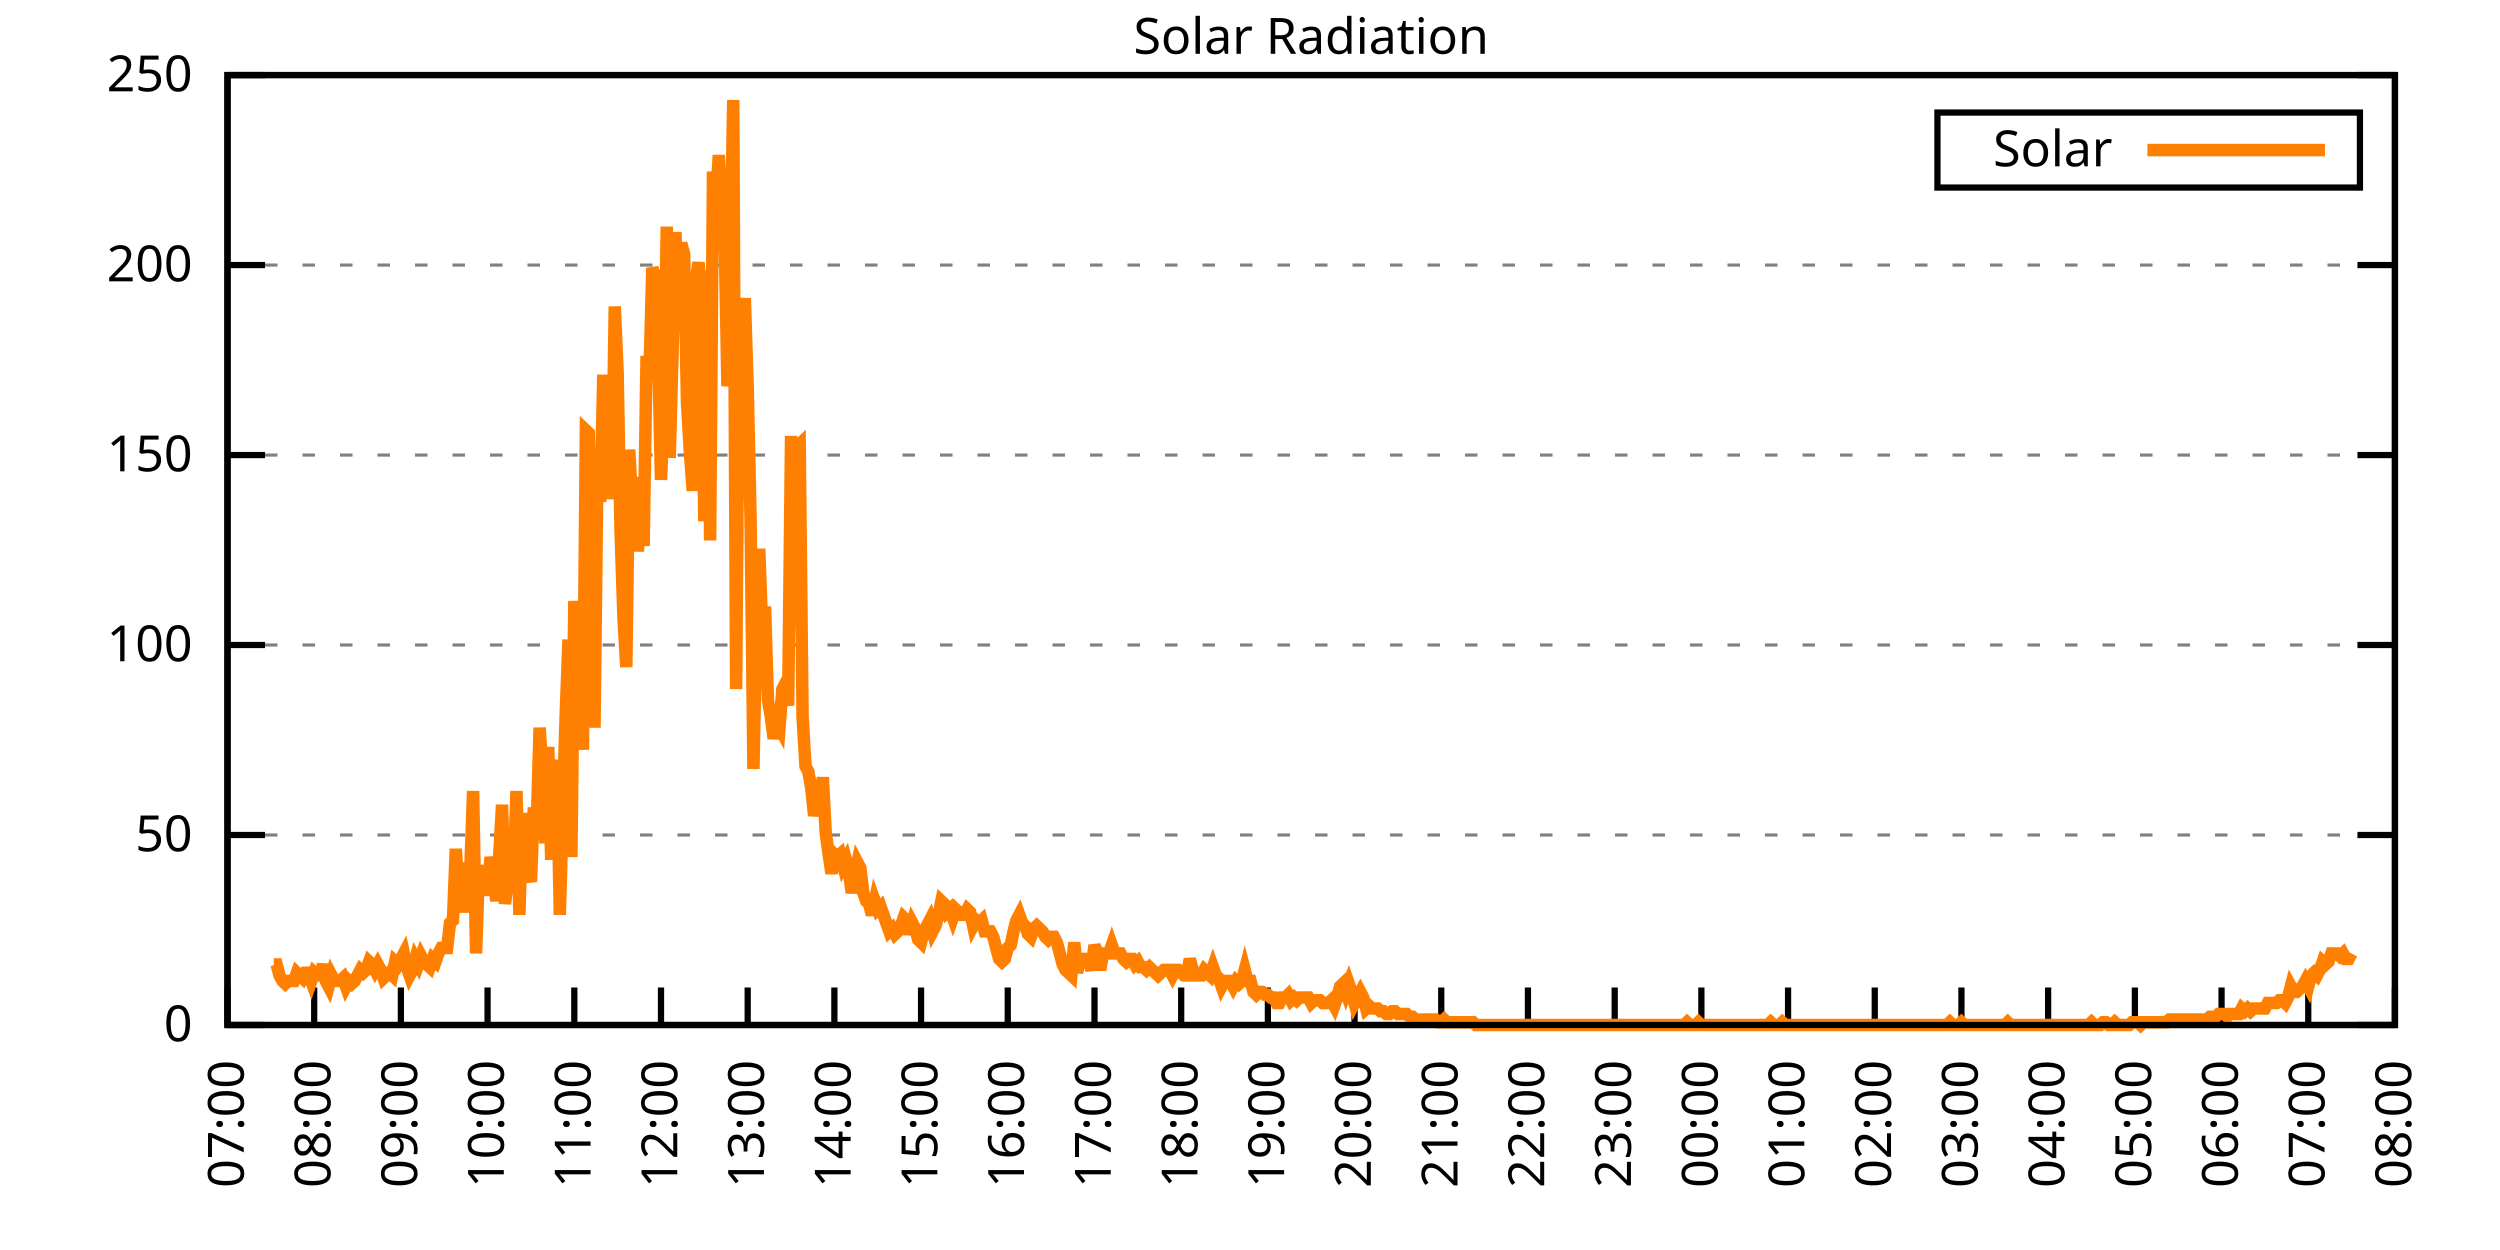
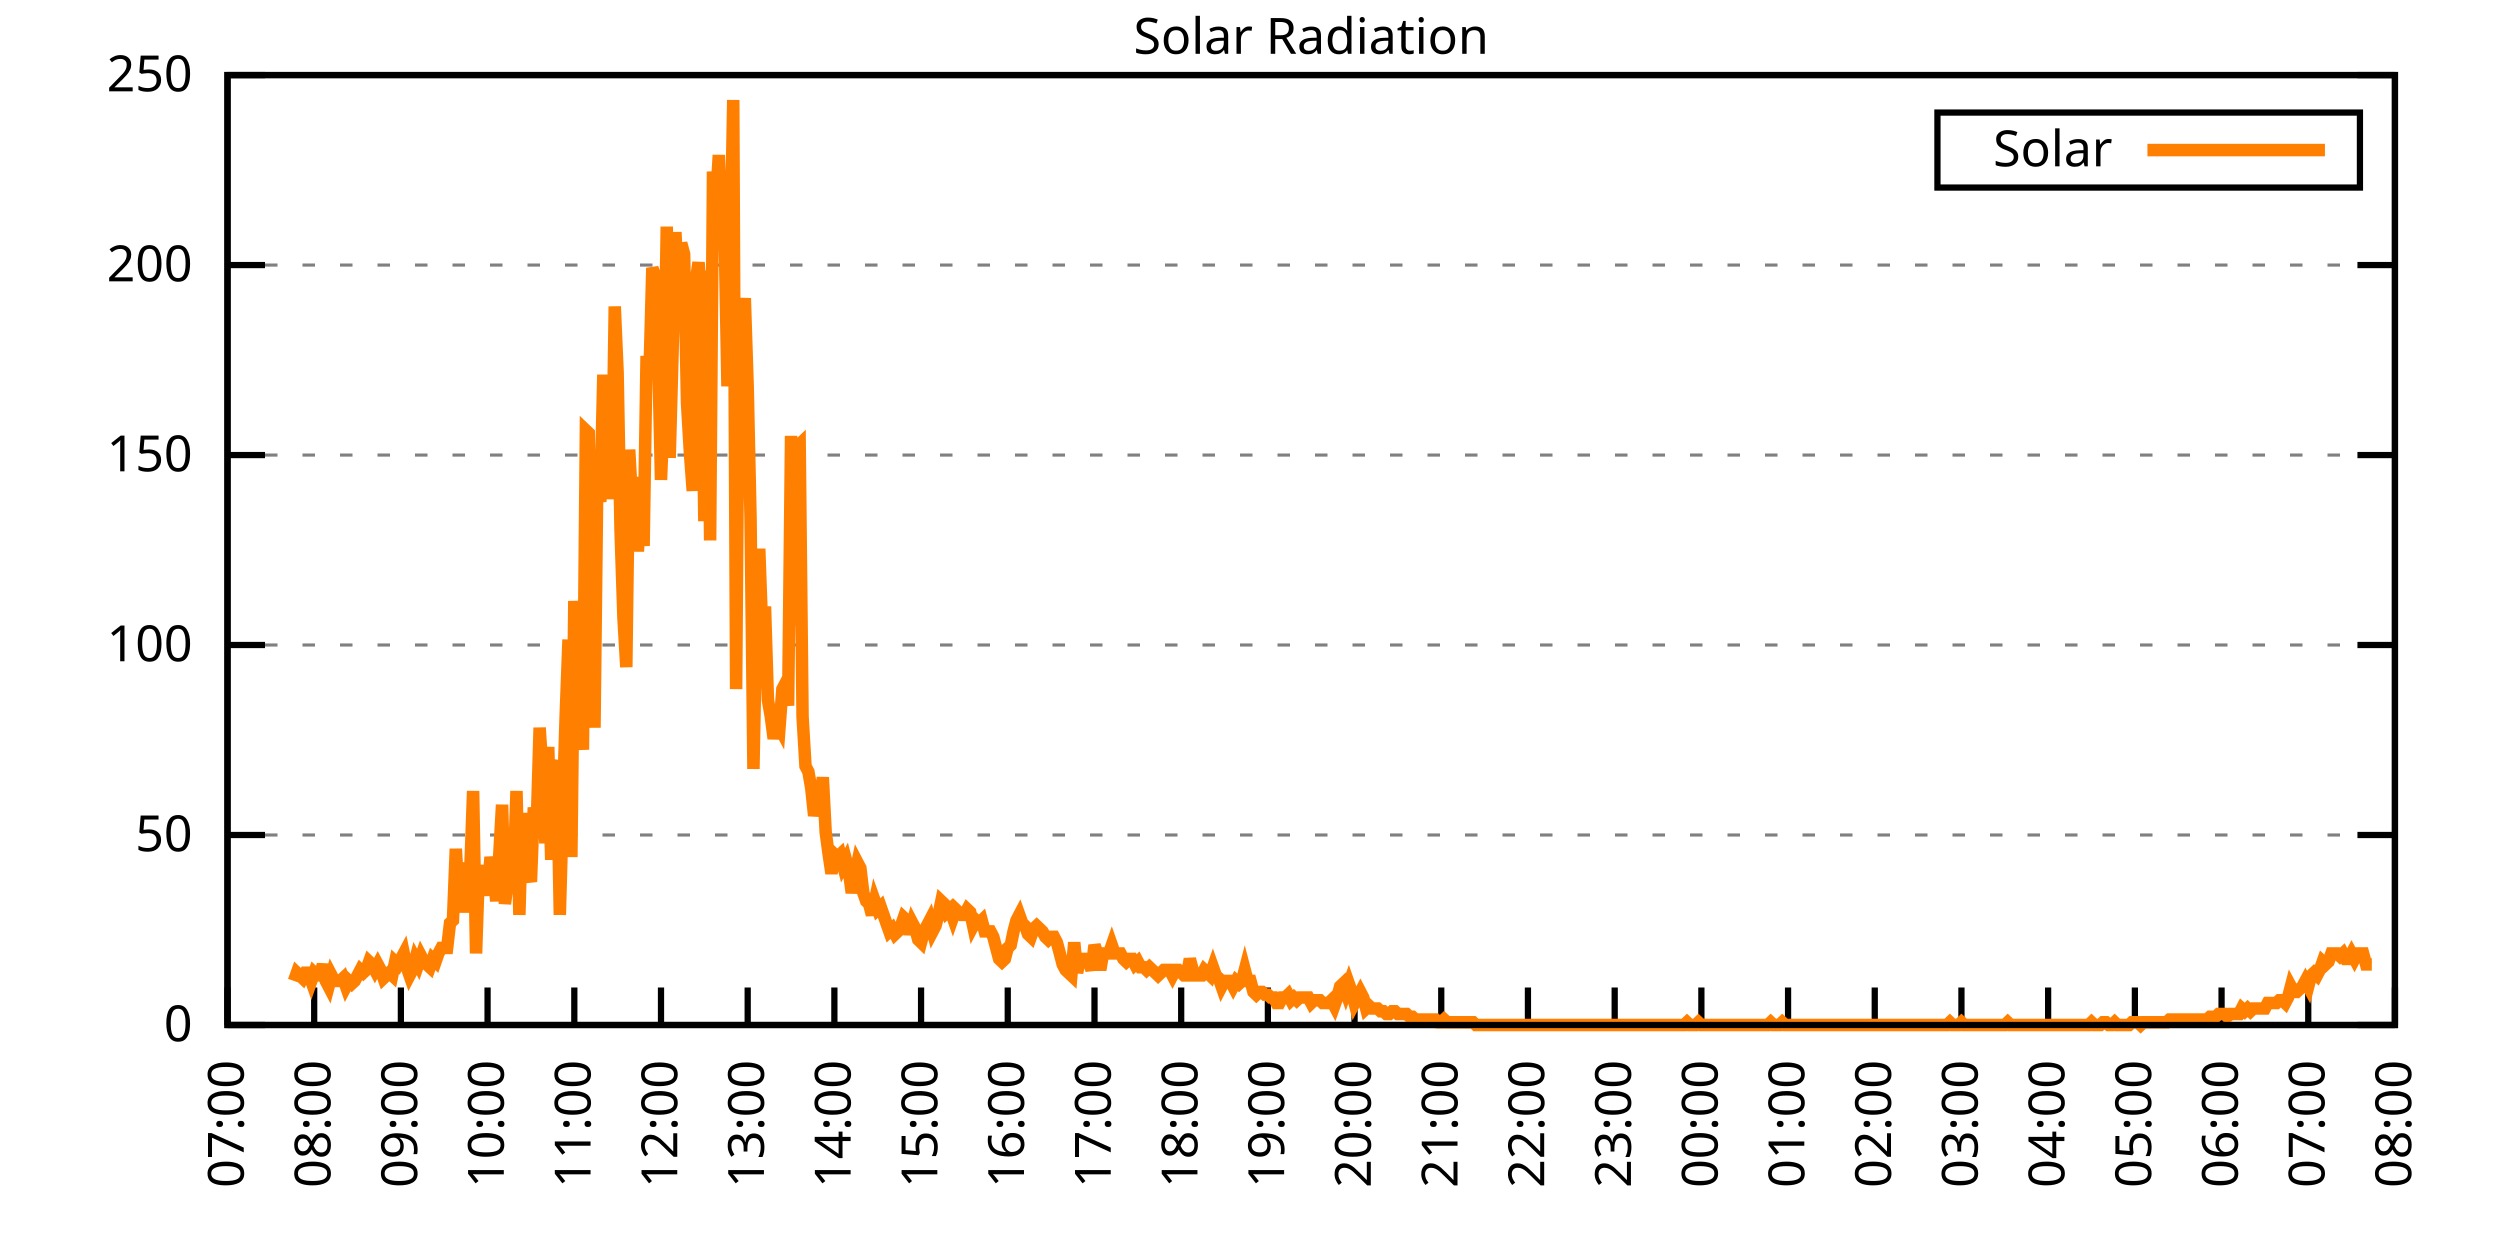
<svg xmlns="http://www.w3.org/2000/svg" xmlns:xlink="http://www.w3.org/1999/xlink" width="400" height="200" viewBox="0 0 400 200">
  <g id="gnuplot_canvas">
    <rect x="0" y="0" width="400" height="200" fill="none" />
    <defs>
      <circle id="gpDot" r="0.5" stroke-width="0.5" stroke="currentColor" />
      <path id="gpPt0" stroke-width="0.333" stroke="currentColor" d="M-1,0 h2 M0,-1 v2" />
      <path id="gpPt1" stroke-width="0.333" stroke="currentColor" d="M-1,-1 L1,1 M1,-1 L-1,1" />
      <path id="gpPt2" stroke-width="0.333" stroke="currentColor" d="M-1,0 L1,0 M0,-1 L0,1 M-1,-1 L1,1 M-1,1 L1,-1" />
      <rect id="gpPt3" stroke-width="0.333" stroke="currentColor" x="-1" y="-1" width="2" height="2" />
      <rect id="gpPt4" stroke-width="0.333" stroke="currentColor" fill="currentColor" x="-1" y="-1" width="2" height="2" />
      <circle id="gpPt5" stroke-width="0.333" stroke="currentColor" cx="0" cy="0" r="1" />
      <use xlink:href="#gpPt5" id="gpPt6" fill="currentColor" stroke="none" />
      <path id="gpPt7" stroke-width="0.333" stroke="currentColor" d="M0,-1.33 L-1.33,0.67 L1.33,0.67 z" />
      <use xlink:href="#gpPt7" id="gpPt8" fill="currentColor" stroke="none" />
      <use xlink:href="#gpPt7" id="gpPt9" stroke="currentColor" transform="rotate(180)" />
      <use xlink:href="#gpPt9" id="gpPt10" fill="currentColor" stroke="none" />
      <use xlink:href="#gpPt3" id="gpPt11" stroke="currentColor" transform="rotate(45)" />
      <use xlink:href="#gpPt11" id="gpPt12" fill="currentColor" stroke="none" />
      <path id="gpPt13" stroke-width="0.333" stroke="currentColor" d="M0,1.330 L1.265,0.411 L0.782,-1.067 L-0.782,-1.076 L-1.265,0.411 z" />
      <use xlink:href="#gpPt13" id="gpPt14" fill="currentColor" stroke="none" />
      <filter id="textbox" filterUnits="objectBoundingBox" x="0" y="0" height="1" width="1">
        <feFlood flood-color="white" flood-opacity="1" result="bgnd" />
        <feComposite in="SourceGraphic" in2="bgnd" operator="atop" />
      </filter>
      <filter id="greybox" filterUnits="objectBoundingBox" x="0" y="0" height="1" width="1">
        <feFlood flood-color="lightgrey" flood-opacity="1" result="grey" />
        <feComposite in="SourceGraphic" in2="grey" operator="atop" />
      </filter>
    </defs>
    <g fill="none" color="white" stroke="currentColor" stroke-width="1.00" stroke-linecap="butt" stroke-linejoin="miter">
</g>
    <g fill="none" color="black" stroke="currentColor" stroke-width="1.00" stroke-linecap="butt" stroke-linejoin="miter">
      <g stroke="none" shape-rendering="crispEdges">
        <polygon fill="rgb(255, 255, 255)" points="36.40,164.00 383.18,164.00 383.18,12.02 36.40,12.02 " />
      </g>
    </g>
    <g fill="none" color="black" stroke="currentColor" stroke-width="1.00" stroke-linecap="butt" stroke-linejoin="miter">
</g>
    <g fill="none" color="black" stroke="black" stroke-width="0.50" stroke-linecap="butt" stroke-linejoin="miter">
</g>
    <g fill="none" color="gray" stroke="currentColor" stroke-width="0.50" stroke-linecap="butt" stroke-linejoin="miter">
      <path stroke="gray" stroke-dasharray="2,4" class="gridline" d="M36.40,164.00 L383.19,164.00  " />
    </g>
    <g fill="none" color="gray" stroke="gray" stroke-width="1.00" stroke-linecap="butt" stroke-linejoin="miter">
</g>
    <g fill="none" color="black" stroke="currentColor" stroke-width="1.00" stroke-linecap="butt" stroke-linejoin="miter">
      <path stroke="black" d="M36.40,164.00 L42.40,164.00 M383.19,164.00 L377.19,164.00  " />
      <g transform="translate(30.80,166.60)" stroke="none" fill="black" font-family="Sans" font-size="8.00" text-anchor="end">
        <text>
          <tspan font-family="Sans"> 0</tspan>
        </text>
      </g>
    </g>
    <g fill="none" color="black" stroke="currentColor" stroke-width="1.00" stroke-linecap="butt" stroke-linejoin="miter">
</g>
    <g fill="none" color="black" stroke="black" stroke-width="0.50" stroke-linecap="butt" stroke-linejoin="miter">
</g>
    <g fill="none" color="gray" stroke="currentColor" stroke-width="0.50" stroke-linecap="butt" stroke-linejoin="miter">
      <path stroke="gray" stroke-dasharray="2,4" class="gridline" d="M36.40,133.60 L383.19,133.60  " />
    </g>
    <g fill="none" color="gray" stroke="gray" stroke-width="1.00" stroke-linecap="butt" stroke-linejoin="miter">
</g>
    <g fill="none" color="black" stroke="currentColor" stroke-width="1.00" stroke-linecap="butt" stroke-linejoin="miter">
      <path stroke="black" d="M36.40,133.60 L42.40,133.60 M383.19,133.60 L377.19,133.60  " />
      <g transform="translate(30.80,136.20)" stroke="none" fill="black" font-family="Sans" font-size="8.00" text-anchor="end">
        <text>
          <tspan font-family="Sans"> 50</tspan>
        </text>
      </g>
    </g>
    <g fill="none" color="black" stroke="currentColor" stroke-width="1.00" stroke-linecap="butt" stroke-linejoin="miter">
</g>
    <g fill="none" color="black" stroke="black" stroke-width="0.50" stroke-linecap="butt" stroke-linejoin="miter">
</g>
    <g fill="none" color="gray" stroke="currentColor" stroke-width="0.50" stroke-linecap="butt" stroke-linejoin="miter">
      <path stroke="gray" stroke-dasharray="2,4" class="gridline" d="M36.40,103.20 L383.19,103.20  " />
    </g>
    <g fill="none" color="gray" stroke="gray" stroke-width="1.00" stroke-linecap="butt" stroke-linejoin="miter">
</g>
    <g fill="none" color="black" stroke="currentColor" stroke-width="1.00" stroke-linecap="butt" stroke-linejoin="miter">
      <path stroke="black" d="M36.40,103.20 L42.40,103.20 M383.19,103.20 L377.19,103.20  " />
      <g transform="translate(30.80,105.80)" stroke="none" fill="black" font-family="Sans" font-size="8.00" text-anchor="end">
        <text>
          <tspan font-family="Sans"> 100</tspan>
        </text>
      </g>
    </g>
    <g fill="none" color="black" stroke="currentColor" stroke-width="1.00" stroke-linecap="butt" stroke-linejoin="miter">
</g>
    <g fill="none" color="black" stroke="black" stroke-width="0.50" stroke-linecap="butt" stroke-linejoin="miter">
</g>
    <g fill="none" color="gray" stroke="currentColor" stroke-width="0.50" stroke-linecap="butt" stroke-linejoin="miter">
      <path stroke="gray" stroke-dasharray="2,4" class="gridline" d="M36.40,72.81 L383.19,72.81  " />
    </g>
    <g fill="none" color="gray" stroke="gray" stroke-width="1.00" stroke-linecap="butt" stroke-linejoin="miter">
</g>
    <g fill="none" color="black" stroke="currentColor" stroke-width="1.00" stroke-linecap="butt" stroke-linejoin="miter">
      <path stroke="black" d="M36.40,72.81 L42.40,72.81 M383.19,72.81 L377.19,72.81  " />
      <g transform="translate(30.80,75.41)" stroke="none" fill="black" font-family="Sans" font-size="8.00" text-anchor="end">
        <text>
          <tspan font-family="Sans"> 150</tspan>
        </text>
      </g>
    </g>
    <g fill="none" color="black" stroke="currentColor" stroke-width="1.00" stroke-linecap="butt" stroke-linejoin="miter">
</g>
    <g fill="none" color="black" stroke="black" stroke-width="0.50" stroke-linecap="butt" stroke-linejoin="miter">
</g>
    <g fill="none" color="gray" stroke="currentColor" stroke-width="0.50" stroke-linecap="butt" stroke-linejoin="miter">
      <path stroke="gray" stroke-dasharray="2,4" class="gridline" d="M36.40,42.41 L383.19,42.41  " />
    </g>
    <g fill="none" color="gray" stroke="gray" stroke-width="1.00" stroke-linecap="butt" stroke-linejoin="miter">
</g>
    <g fill="none" color="black" stroke="currentColor" stroke-width="1.00" stroke-linecap="butt" stroke-linejoin="miter">
      <path stroke="black" d="M36.40,42.41 L42.40,42.41 M383.19,42.41 L377.19,42.41  " />
      <g transform="translate(30.80,45.01)" stroke="none" fill="black" font-family="Sans" font-size="8.00" text-anchor="end">
        <text>
          <tspan font-family="Sans"> 200</tspan>
        </text>
      </g>
    </g>
    <g fill="none" color="black" stroke="currentColor" stroke-width="1.00" stroke-linecap="butt" stroke-linejoin="miter">
</g>
    <g fill="none" color="black" stroke="black" stroke-width="0.50" stroke-linecap="butt" stroke-linejoin="miter">
</g>
    <g fill="none" color="gray" stroke="currentColor" stroke-width="0.50" stroke-linecap="butt" stroke-linejoin="miter">
      <path stroke="gray" stroke-dasharray="2,4" class="gridline" d="M36.40,12.01 L383.19,12.01  " />
    </g>
    <g fill="none" color="gray" stroke="gray" stroke-width="1.00" stroke-linecap="butt" stroke-linejoin="miter">
</g>
    <g fill="none" color="black" stroke="currentColor" stroke-width="1.00" stroke-linecap="butt" stroke-linejoin="miter">
      <path stroke="black" d="M36.40,12.01 L42.40,12.01 M383.19,12.01 L377.19,12.01  " />
      <g transform="translate(30.80,14.61)" stroke="none" fill="black" font-family="Sans" font-size="8.00" text-anchor="end">
        <text>
          <tspan font-family="Sans"> 250</tspan>
        </text>
      </g>
    </g>
    <g fill="none" color="black" stroke="currentColor" stroke-width="1.00" stroke-linecap="butt" stroke-linejoin="miter">
      <path stroke="black" d="M36.40,164.00 L36.40,158.00  " />
      <g transform="translate(39.00,169.60) rotate(270.00)" stroke="none" fill="black" font-family="Sans" font-size="8.00" text-anchor="end">
        <text>
          <tspan font-family="Sans">07:00</tspan>
        </text>
      </g>
    </g>
    <g fill="none" color="black" stroke="currentColor" stroke-width="1.00" stroke-linecap="butt" stroke-linejoin="miter">
      <path stroke="black" d="M50.27,164.00 L50.27,158.00  " />
      <g transform="translate(52.87,169.60) rotate(270.00)" stroke="none" fill="black" font-family="Sans" font-size="8.00" text-anchor="end">
        <text>
          <tspan font-family="Sans">08:00</tspan>
        </text>
      </g>
    </g>
    <g fill="none" color="black" stroke="currentColor" stroke-width="1.00" stroke-linecap="butt" stroke-linejoin="miter">
      <path stroke="black" d="M64.14,164.00 L64.14,158.00  " />
      <g transform="translate(66.74,169.60) rotate(270.00)" stroke="none" fill="black" font-family="Sans" font-size="8.00" text-anchor="end">
        <text>
          <tspan font-family="Sans">09:00</tspan>
        </text>
      </g>
    </g>
    <g fill="none" color="black" stroke="currentColor" stroke-width="1.00" stroke-linecap="butt" stroke-linejoin="miter">
      <path stroke="black" d="M78.01,164.00 L78.01,158.00  " />
      <g transform="translate(80.61,169.60) rotate(270.00)" stroke="none" fill="black" font-family="Sans" font-size="8.00" text-anchor="end">
        <text>
          <tspan font-family="Sans">10:00</tspan>
        </text>
      </g>
    </g>
    <g fill="none" color="black" stroke="currentColor" stroke-width="1.00" stroke-linecap="butt" stroke-linejoin="miter">
      <path stroke="black" d="M91.89,164.00 L91.89,158.00  " />
      <g transform="translate(94.49,169.60) rotate(270.00)" stroke="none" fill="black" font-family="Sans" font-size="8.00" text-anchor="end">
        <text>
          <tspan font-family="Sans">11:00</tspan>
        </text>
      </g>
    </g>
    <g fill="none" color="black" stroke="currentColor" stroke-width="1.00" stroke-linecap="butt" stroke-linejoin="miter">
      <path stroke="black" d="M105.76,164.00 L105.76,158.00  " />
      <g transform="translate(108.36,169.60) rotate(270.00)" stroke="none" fill="black" font-family="Sans" font-size="8.00" text-anchor="end">
        <text>
          <tspan font-family="Sans">12:00</tspan>
        </text>
      </g>
    </g>
    <g fill="none" color="black" stroke="currentColor" stroke-width="1.00" stroke-linecap="butt" stroke-linejoin="miter">
      <path stroke="black" d="M119.63,164.00 L119.63,158.00  " />
      <g transform="translate(122.23,169.60) rotate(270.00)" stroke="none" fill="black" font-family="Sans" font-size="8.00" text-anchor="end">
        <text>
          <tspan font-family="Sans">13:00</tspan>
        </text>
      </g>
    </g>
    <g fill="none" color="black" stroke="currentColor" stroke-width="1.00" stroke-linecap="butt" stroke-linejoin="miter">
      <path stroke="black" d="M133.50,164.00 L133.50,158.00  " />
      <g transform="translate(136.10,169.60) rotate(270.00)" stroke="none" fill="black" font-family="Sans" font-size="8.00" text-anchor="end">
        <text>
          <tspan font-family="Sans">14:00</tspan>
        </text>
      </g>
    </g>
    <g fill="none" color="black" stroke="currentColor" stroke-width="1.00" stroke-linecap="butt" stroke-linejoin="miter">
      <path stroke="black" d="M147.37,164.00 L147.37,158.00  " />
      <g transform="translate(149.97,169.60) rotate(270.00)" stroke="none" fill="black" font-family="Sans" font-size="8.00" text-anchor="end">
        <text>
          <tspan font-family="Sans">15:00</tspan>
        </text>
      </g>
    </g>
    <g fill="none" color="black" stroke="currentColor" stroke-width="1.00" stroke-linecap="butt" stroke-linejoin="miter">
      <path stroke="black" d="M161.24,164.00 L161.24,158.00  " />
      <g transform="translate(163.84,169.60) rotate(270.00)" stroke="none" fill="black" font-family="Sans" font-size="8.00" text-anchor="end">
        <text>
          <tspan font-family="Sans">16:00</tspan>
        </text>
      </g>
    </g>
    <g fill="none" color="black" stroke="currentColor" stroke-width="1.00" stroke-linecap="butt" stroke-linejoin="miter">
      <path stroke="black" d="M175.12,164.00 L175.12,158.00  " />
      <g transform="translate(177.72,169.60) rotate(270.00)" stroke="none" fill="black" font-family="Sans" font-size="8.00" text-anchor="end">
        <text>
          <tspan font-family="Sans">17:00</tspan>
        </text>
      </g>
    </g>
    <g fill="none" color="black" stroke="currentColor" stroke-width="1.00" stroke-linecap="butt" stroke-linejoin="miter">
      <path stroke="black" d="M188.99,164.00 L188.99,158.00  " />
      <g transform="translate(191.59,169.60) rotate(270.00)" stroke="none" fill="black" font-family="Sans" font-size="8.00" text-anchor="end">
        <text>
          <tspan font-family="Sans">18:00</tspan>
        </text>
      </g>
    </g>
    <g fill="none" color="black" stroke="currentColor" stroke-width="1.00" stroke-linecap="butt" stroke-linejoin="miter">
      <path stroke="black" d="M202.86,164.00 L202.86,158.00  " />
      <g transform="translate(205.46,169.60) rotate(270.00)" stroke="none" fill="black" font-family="Sans" font-size="8.00" text-anchor="end">
        <text>
          <tspan font-family="Sans">19:00</tspan>
        </text>
      </g>
    </g>
    <g fill="none" color="black" stroke="currentColor" stroke-width="1.00" stroke-linecap="butt" stroke-linejoin="miter">
      <path stroke="black" d="M216.73,164.00 L216.73,158.00  " />
      <g transform="translate(219.33,169.60) rotate(270.00)" stroke="none" fill="black" font-family="Sans" font-size="8.00" text-anchor="end">
        <text>
          <tspan font-family="Sans">20:00</tspan>
        </text>
      </g>
    </g>
    <g fill="none" color="black" stroke="currentColor" stroke-width="1.00" stroke-linecap="butt" stroke-linejoin="miter">
      <path stroke="black" d="M230.60,164.00 L230.60,158.00  " />
      <g transform="translate(233.20,169.60) rotate(270.00)" stroke="none" fill="black" font-family="Sans" font-size="8.00" text-anchor="end">
        <text>
          <tspan font-family="Sans">21:00</tspan>
        </text>
      </g>
    </g>
    <g fill="none" color="black" stroke="currentColor" stroke-width="1.00" stroke-linecap="butt" stroke-linejoin="miter">
      <path stroke="black" d="M244.47,164.00 L244.47,158.00  " />
      <g transform="translate(247.07,169.60) rotate(270.00)" stroke="none" fill="black" font-family="Sans" font-size="8.00" text-anchor="end">
        <text>
          <tspan font-family="Sans">22:00</tspan>
        </text>
      </g>
    </g>
    <g fill="none" color="black" stroke="currentColor" stroke-width="1.00" stroke-linecap="butt" stroke-linejoin="miter">
      <path stroke="black" d="M258.35,164.00 L258.35,158.00  " />
      <g transform="translate(260.95,169.60) rotate(270.00)" stroke="none" fill="black" font-family="Sans" font-size="8.00" text-anchor="end">
        <text>
          <tspan font-family="Sans">23:00</tspan>
        </text>
      </g>
    </g>
    <g fill="none" color="black" stroke="currentColor" stroke-width="1.00" stroke-linecap="butt" stroke-linejoin="miter">
      <path stroke="black" d="M272.22,164.00 L272.22,158.00  " />
      <g transform="translate(274.82,169.60) rotate(270.00)" stroke="none" fill="black" font-family="Sans" font-size="8.00" text-anchor="end">
        <text>
          <tspan font-family="Sans">00:00</tspan>
        </text>
      </g>
    </g>
    <g fill="none" color="black" stroke="currentColor" stroke-width="1.00" stroke-linecap="butt" stroke-linejoin="miter">
      <path stroke="black" d="M286.09,164.00 L286.09,158.00  " />
      <g transform="translate(288.69,169.60) rotate(270.00)" stroke="none" fill="black" font-family="Sans" font-size="8.00" text-anchor="end">
        <text>
          <tspan font-family="Sans">01:00</tspan>
        </text>
      </g>
    </g>
    <g fill="none" color="black" stroke="currentColor" stroke-width="1.00" stroke-linecap="butt" stroke-linejoin="miter">
      <path stroke="black" d="M299.96,164.00 L299.96,158.00  " />
      <g transform="translate(302.56,169.60) rotate(270.00)" stroke="none" fill="black" font-family="Sans" font-size="8.00" text-anchor="end">
        <text>
          <tspan font-family="Sans">02:00</tspan>
        </text>
      </g>
    </g>
    <g fill="none" color="black" stroke="currentColor" stroke-width="1.00" stroke-linecap="butt" stroke-linejoin="miter">
      <path stroke="black" d="M313.83,164.00 L313.83,158.00  " />
      <g transform="translate(316.43,169.60) rotate(270.00)" stroke="none" fill="black" font-family="Sans" font-size="8.00" text-anchor="end">
        <text>
          <tspan font-family="Sans">03:00</tspan>
        </text>
      </g>
    </g>
    <g fill="none" color="black" stroke="currentColor" stroke-width="1.00" stroke-linecap="butt" stroke-linejoin="miter">
      <path stroke="black" d="M327.70,164.00 L327.70,158.00  " />
      <g transform="translate(330.30,169.60) rotate(270.00)" stroke="none" fill="black" font-family="Sans" font-size="8.00" text-anchor="end">
        <text>
          <tspan font-family="Sans">04:00</tspan>
        </text>
      </g>
    </g>
    <g fill="none" color="black" stroke="currentColor" stroke-width="1.00" stroke-linecap="butt" stroke-linejoin="miter">
      <path stroke="black" d="M341.58,164.00 L341.58,158.00  " />
      <g transform="translate(344.18,169.60) rotate(270.00)" stroke="none" fill="black" font-family="Sans" font-size="8.00" text-anchor="end">
        <text>
          <tspan font-family="Sans">05:00</tspan>
        </text>
      </g>
    </g>
    <g fill="none" color="black" stroke="currentColor" stroke-width="1.00" stroke-linecap="butt" stroke-linejoin="miter">
      <path stroke="black" d="M355.45,164.00 L355.45,158.00  " />
      <g transform="translate(358.05,169.60) rotate(270.00)" stroke="none" fill="black" font-family="Sans" font-size="8.00" text-anchor="end">
        <text>
          <tspan font-family="Sans">06:00</tspan>
        </text>
      </g>
    </g>
    <g fill="none" color="black" stroke="currentColor" stroke-width="1.00" stroke-linecap="butt" stroke-linejoin="miter">
      <path stroke="black" d="M369.32,164.00 L369.32,158.00  " />
      <g transform="translate(371.92,169.60) rotate(270.00)" stroke="none" fill="black" font-family="Sans" font-size="8.00" text-anchor="end">
        <text>
          <tspan font-family="Sans">07:00</tspan>
        </text>
      </g>
    </g>
    <g fill="none" color="black" stroke="currentColor" stroke-width="1.00" stroke-linecap="butt" stroke-linejoin="miter">
      <path stroke="black" d="M383.19,164.00 L383.19,158.00  " />
      <g transform="translate(385.79,169.60) rotate(270.00)" stroke="none" fill="black" font-family="Sans" font-size="8.00" text-anchor="end">
        <text>
          <tspan font-family="Sans">08:00</tspan>
        </text>
      </g>
    </g>
    <g fill="none" color="black" stroke="currentColor" stroke-width="1.00" stroke-linecap="butt" stroke-linejoin="miter">
</g>
    <g fill="none" color="black" stroke="currentColor" stroke-width="1.00" stroke-linecap="butt" stroke-linejoin="miter">
      <path stroke="black" d="M36.40,12.01 L36.40,164.00 L383.19,164.00 L383.19,12.01 L36.40,12.01 Z  " />
    </g>
    <g fill="none" color="black" stroke="currentColor" stroke-width="1.00" stroke-linecap="butt" stroke-linejoin="miter">
</g>
    <g fill="none" color="black" stroke="currentColor" stroke-width="1.00" stroke-linecap="butt" stroke-linejoin="miter">
      <path stroke="black" d="M309.99,30.01 L309.99,18.01 L377.59,18.01 L377.59,30.01 L309.99,30.01 Z  " />
    </g>
    <g id="Solar_Radiation_plot_1">
      <g fill="none" color="white" stroke="black" stroke-width="2.00" stroke-linecap="butt" stroke-linejoin="miter">
</g>
      <g fill="none" color="black" stroke="currentColor" stroke-width="2.00" stroke-linecap="butt" stroke-linejoin="miter">
        <g transform="translate(337.99,26.61)" stroke="none" fill="black" font-family="Sans" font-size="8.00" text-anchor="end">
          <text>
            <tspan font-family="Sans">Solar</tspan>
          </text>
        </g>
      </g>
      <g fill="none" color="black" stroke="currentColor" stroke-width="2.00" stroke-linecap="butt" stroke-linejoin="miter">
-         <path stroke="rgb(255, 127,   0)" d="M343.59,24.01 L371.99,24.01 M43.80,154.31 L44.26,154.31 L44.72,156.07 L45.19,156.95 L45.65,157.39 L46.11,156.95   L46.57,156.95 L47.03,156.95 L47.50,155.63 L47.96,156.07 L48.42,156.51 L48.88,155.63 L49.35,155.63 L49.81,156.95   L50.27,155.63 L50.73,156.07 L51.20,156.07 L51.66,154.31 L52.12,156.95 L52.58,157.83 L53.05,156.07 L53.51,156.95   L53.97,156.95 L54.43,156.95 L54.90,156.51 L55.36,157.83 L55.82,156.95 L56.28,157.39 L56.75,156.95 L57.21,156.07   L57.67,155.19 L58.13,155.63 L58.59,155.19 L59.06,153.87 L59.52,154.31 L59.98,155.19 L60.44,154.31 L60.91,155.19   L61.37,156.51 L61.83,156.07 L62.29,155.63 L62.76,156.07 L63.22,153.87 L63.68,154.31 L64.14,153.43 L64.61,152.55   L65.07,154.75 L65.53,156.07 L65.99,155.19 L66.46,153.43 L66.92,154.31 L67.38,152.99 L67.84,153.87 L68.30,154.31   L68.77,154.75 L69.23,153.43 L69.69,153.87 L70.15,152.55 L70.62,151.67 L71.08,151.67 L71.54,151.67 L72.00,147.70   L72.47,147.26 L72.93,135.81 L73.39,143.74 L73.85,138.01 L74.32,145.06 L74.78,145.06 L75.24,139.33 L75.70,126.56   L76.17,152.55 L76.63,138.89 L77.09,142.42 L77.55,138.45 L78.01,143.30 L78.48,137.13 L78.94,139.77 L79.40,144.18   L79.86,137.13 L80.33,128.76 L80.79,144.62 L81.25,141.09 L81.71,137.57 L82.18,140.21 L82.64,126.56 L83.10,146.38   L83.56,130.08 L84.03,140.65 L84.49,139.33 L84.95,141.09 L85.41,129.20 L85.88,131.84 L86.34,116.43 L86.80,123.47   L87.26,134.93 L87.72,119.51 L88.19,137.57 L88.65,123.03 L89.11,121.71 L89.57,146.38 L90.04,129.64 L90.50,114.67   L90.96,102.33 L91.42,137.13 L91.89,96.16 L92.35,104.09 L92.81,114.22 L93.27,119.95 L93.74,68.85 L94.20,69.29   L94.66,99.25 L95.12,116.43 L95.59,75.02 L96.05,80.31 L96.51,60.93 L96.97,60.93 L97.44,64.45 L97.90,79.87   L98.36,49.03 L98.82,59.60 L99.28,84.71 L99.75,98.81 L100.21,106.74 L100.67,71.94 L101.13,80.31 L101.60,76.34   L102.06,88.24 L102.52,79.43 L102.98,87.35 L103.45,56.96 L103.91,60.04 L104.37,42.87 L104.83,44.19 L105.30,56.52   L105.76,76.78 L106.22,65.33 L106.68,36.26 L107.15,73.26 L107.61,56.52 L108.07,37.14 L108.53,47.71 L108.99,38.90   L109.46,40.66 L109.92,64.45 L110.38,72.38 L110.84,78.54 L111.31,45.07 L111.77,41.98 L112.23,48.15 L112.69,83.39   L113.16,43.31 L113.62,86.47 L114.08,27.45 L114.54,32.73 L115.01,24.81 L115.47,36.26 L115.93,36.70 L116.39,61.81   L116.86,41.10 L117.32,16.00 L117.78,110.26 L118.24,49.47 L118.70,53.44 L119.17,47.71 L119.63,61.81 L120.09,82.95   L120.55,123.03 L121.02,98.81 L121.48,87.80 L121.94,100.57 L122.40,97.05 L122.87,112.02 L123.33,114.67 L123.79,118.19   L124.25,115.55 L124.72,116.43 L125.18,110.26 L125.64,109.38 L126.10,112.90 L126.57,69.74 L127.03,100.13 L127.49,71.50   L127.95,71.06 L128.41,114.67 L128.88,122.59 L129.34,123.47 L129.80,126.12 L130.26,130.52 L130.73,128.32 L131.19,129.64   L131.65,124.36 L132.11,133.17 L132.58,136.69 L133.04,139.77 L133.50,136.69 L133.96,137.13 L134.43,136.69 L134.89,138.45   L135.35,137.57 L135.81,139.33 L136.28,142.86 L136.74,140.21 L137.20,138.01 L137.66,138.89 L138.13,142.86 L138.59,144.18   L139.05,144.62 L139.51,146.38 L139.97,144.18 L140.44,145.50 L140.90,145.06 L141.36,146.38 L141.82,147.70 L142.29,149.02   L142.75,148.58 L143.21,149.46 L143.67,149.02 L144.14,148.14 L144.60,146.82 L145.06,147.26 L145.52,149.46 L145.99,147.70   L146.45,148.58 L146.91,150.34 L147.37,150.79 L147.84,149.02 L148.30,148.14 L148.76,147.26 L149.22,149.02 L149.68,148.14   L150.15,146.38 L150.61,144.18 L151.07,144.62 L151.53,145.94 L152.00,145.50 L152.46,146.82 L152.92,145.50 L153.38,145.94   L153.85,146.38 L154.31,146.38 L154.77,145.50 L155.23,145.94 L155.70,148.14 L156.16,147.26 L156.62,147.70 L157.08,147.26   L157.55,149.02 L158.01,149.02 L158.47,149.02 L158.93,149.90 L159.39,151.67 L159.86,153.43 L160.32,153.87 L160.78,153.43   L161.24,151.67 L161.71,151.23 L162.17,149.02 L162.63,147.26 L163.09,146.38 L163.56,147.70 L164.02,148.14 L164.48,149.46   L164.94,149.90 L165.41,148.58 L165.87,148.14 L166.33,148.58 L166.79,149.02 L167.26,149.90 L167.72,150.34 L168.18,149.90   L168.64,149.90 L169.10,150.79 L169.57,152.55 L170.03,154.31 L170.49,155.19 L170.95,155.63 L171.42,156.07 L171.88,150.79   L172.34,155.63 L172.80,153.43 L173.27,153.43 L173.73,153.43 L174.19,153.87 L174.65,155.19 L175.12,151.23 L175.58,152.55   L176.04,155.19 L176.50,152.55 L176.97,152.55 L177.43,152.55 L177.89,151.23 L178.35,152.55 L178.82,152.55 L179.28,152.55   L179.74,153.43 L180.20,153.87 L180.66,153.43 L181.13,153.43 L181.59,154.31 L182.05,153.87 L182.51,154.75 L182.98,154.75   L183.44,155.19 L183.90,154.75 L184.36,155.19 L184.83,155.63 L185.29,156.07 L185.75,155.63 L186.21,155.19 L186.68,155.19   L187.14,155.19 L187.60,156.07 L188.06,155.19 L188.53,155.19 L188.99,155.63 L189.45,156.07 L189.91,156.07 L190.37,153.43   L190.84,155.19 L191.30,156.07 L191.76,156.07 L192.22,156.07 L192.69,155.19 L193.15,155.63 L193.61,156.07 L194.07,154.75   L194.54,156.07 L195.00,156.51 L195.46,157.83 L195.92,156.95 L196.39,156.95 L196.85,156.95 L197.31,157.83 L197.77,156.95   L198.24,157.39 L198.70,156.95 L199.16,155.19 L199.62,156.95 L200.08,156.95 L200.55,158.71 L201.01,159.15 L201.47,158.71   L201.93,158.71 L202.40,159.15 L202.86,159.15 L203.32,159.60 L203.78,159.60 L204.25,160.48 L204.71,160.48 L205.17,159.60   L205.63,159.60 L206.10,159.15 L206.56,160.04 L207.02,159.60 L207.48,160.04 L207.95,159.60 L208.41,159.60 L208.87,159.60   L209.33,159.60 L209.80,160.48 L210.26,160.04 L210.72,160.04 L211.18,160.04 L211.64,160.48 L212.11,160.48 L212.57,160.48   L213.03,160.04 L213.49,160.92 L213.96,159.60 L214.42,157.83 L214.88,157.39 L215.34,158.71 L215.81,157.39 L216.27,158.71   L216.73,160.48 L217.19,159.60 L217.66,158.71 L218.12,159.60 L218.58,161.36 L219.04,160.92 L219.51,161.36 L219.97,161.36   L220.43,161.36 L220.89,161.80 L221.35,161.80 L221.82,162.24 L222.28,162.24 L222.74,161.80 L223.20,161.80 L223.67,162.24   L224.13,162.24 L224.59,162.24 L225.05,162.24 L225.52,162.68 L225.98,162.68 L226.44,163.12 L226.90,163.12 L227.37,163.12   L227.83,163.12 L228.29,163.12 L228.75,163.12 L229.22,163.12 L229.68,163.12 L230.14,163.56 L230.60,163.56 L231.06,163.12   L231.53,163.56 L231.99,163.56 L232.45,163.56 L232.91,163.56 L233.38,163.56 L233.84,163.56 L234.30,163.56 L234.76,163.56   L235.23,163.56 L235.69,163.56 L236.15,164.00 L236.61,164.00 L237.08,164.00 L237.54,164.00 L238.00,164.00 L238.46,164.00   L238.93,164.00 L239.39,164.00 L239.85,164.00 L240.31,164.00 L240.77,164.00 L241.24,164.00 L241.70,164.00 L242.16,164.00   L242.62,164.00 L243.09,164.00 L243.55,164.00 L244.01,164.00 L244.47,164.00 L244.94,164.00 L245.40,164.00 L245.86,164.00   L246.32,164.00 L246.79,164.00 L247.25,164.00 L247.71,164.00 L248.17,164.00 L248.64,164.00 L249.10,164.00 L249.56,164.00   L250.02,164.00 L250.49,164.00 L250.95,164.00 L251.41,164.00 L251.87,164.00 L252.33,164.00 L252.80,164.00 L253.26,164.00   L253.72,164.00 L254.18,164.00 L254.65,164.00 L255.11,164.00 L255.57,164.00 L256.03,164.00 L256.50,164.00 L256.96,164.00   L257.42,164.00 L257.88,164.00 L258.35,164.00 L258.81,164.00 L259.27,164.00 L259.73,164.00 L260.20,164.00 L260.66,164.00   L261.12,164.00 L261.58,164.00 L262.04,164.00 L262.51,164.00 L262.97,164.00 L263.43,164.00 L263.89,164.00 L264.36,164.00   L264.82,164.00 L265.28,164.00 L265.74,164.00 L266.21,164.00 L266.67,164.00 L267.13,164.00 L267.59,164.00 L268.06,164.00   L268.52,164.00 L268.98,164.00 L269.44,164.00 L269.91,163.56 L270.37,164.00 L270.83,164.00 L271.29,164.00 L271.75,163.56   L272.22,164.00 L272.68,164.00 L273.14,164.00 L273.60,164.00 L274.07,164.00 L274.53,164.00 L274.99,164.00 L275.45,164.00   L275.92,164.00 L276.38,164.00 L276.84,164.00 L277.30,164.00 L277.77,164.00 L278.23,164.00 L278.69,164.00 L279.15,164.00   L279.62,164.00 L280.08,164.00 L280.54,164.00 L281.00,164.00 L281.46,164.00 L281.93,164.00 L282.39,164.00 L282.85,164.00   L283.31,163.56 L283.78,164.00 L284.24,164.00 L284.70,164.00 L285.16,163.56 L285.63,164.00 L286.09,164.00 L286.55,164.00   L287.01,164.00 L287.48,164.00 L287.94,164.00 L288.40,164.00 L288.86,164.00 L289.33,164.00 L289.79,164.00 L290.25,164.00   L290.71,164.00 L291.18,164.00 L291.64,164.00 L292.10,164.00 L292.56,164.00 L293.02,164.00 L293.49,164.00 L293.95,164.00   L294.41,164.00 L294.87,164.00 L295.34,164.00 L295.80,164.00 L296.26,164.00 L296.72,164.00 L297.19,164.00 L297.65,164.00   L298.11,164.00 L298.57,164.00 L299.04,164.00 L299.50,164.00 L299.96,164.00 L300.42,164.00 L300.89,164.00 L301.35,164.00   L301.81,164.00 L302.27,164.00 L302.73,164.00 L303.20,164.00 L303.66,164.00 L304.12,164.00 L304.58,164.00 L305.05,164.00   L305.51,164.00 L305.97,164.00 L306.43,164.00 L306.90,164.00 L307.36,164.00 L307.82,164.00 L308.28,164.00 L308.75,164.00   L309.21,164.00 L309.67,164.00 L310.13,164.00 L310.60,164.00 L311.06,164.00 L311.52,164.00 L311.98,163.56 L312.44,164.00   L312.91,164.00 L313.37,164.00 L313.83,163.56 L314.29,164.00 L314.76,164.00 L315.22,164.00 L315.68,164.00 L316.14,164.00   L316.61,164.00 L317.07,164.00 L317.53,164.00 L317.99,164.00 L318.46,164.00 L318.92,164.00 L319.38,164.00 L319.84,164.00   L320.31,164.00 L320.77,164.00 L321.23,163.56 L321.69,164.00 L322.15,164.00 L322.62,164.00 L323.08,164.00 L323.54,164.00   L324.00,164.00 L324.47,164.00 L324.93,164.00 L325.39,164.00 L325.85,164.00 L326.32,164.00 L326.78,164.00 L327.24,164.00   L327.70,164.00 L328.17,164.00 L328.63,164.00 L329.09,164.00 L329.55,164.00 L330.02,164.00 L330.48,164.00 L330.94,164.00   L331.40,164.00 L331.87,164.00 L332.33,164.00 L332.79,164.00 L333.25,164.00 L333.71,164.00 L334.18,164.00 L334.64,163.56   L335.10,164.00 L335.56,164.00 L336.03,164.00 L336.49,163.56 L336.95,163.56 L337.41,164.00 L337.88,164.00 L338.34,163.56   L338.80,164.00 L339.26,164.00 L339.73,164.00 L340.19,164.00 L340.65,164.00 L341.11,163.56 L341.58,163.56 L342.04,163.56   L342.50,164.00 L342.96,163.56 L343.42,163.56 L343.89,163.56 L344.35,163.56 L344.81,163.56 L345.27,163.56 L345.74,163.56   L346.20,163.56 L346.66,163.56 L347.12,163.12 L347.59,163.12 L348.05,163.12 L348.51,163.12 L348.97,163.12 L349.44,163.12   L349.90,163.12 L350.36,163.12 L350.82,163.12 L351.29,163.12 L351.75,163.12 L352.21,163.12 L352.67,163.12 L353.13,163.12   L353.60,162.68 L354.06,162.68 L354.52,162.68 L354.98,162.24 L355.45,162.24 L355.91,162.24 L356.37,162.68 L356.83,162.24   L357.30,162.24 L357.76,162.24 L358.22,162.24 L358.68,161.36 L359.15,161.80 L359.61,161.36 L360.07,161.80 L360.53,161.36   L361.00,161.36 L361.46,161.36 L361.92,161.36 L362.38,161.36 L362.84,160.48 L363.31,160.48 L363.77,160.48 L364.23,160.48   L364.69,160.04 L365.16,160.04 L365.62,160.48 L366.08,159.60 L366.54,157.83 L367.01,158.71 L367.47,158.71 L367.93,158.27   L368.39,157.83 L368.86,156.95 L369.32,157.83 L369.78,156.07 L370.24,155.63 L370.71,156.07 L371.17,155.19 L371.63,153.87   L372.09,154.31 L372.56,153.87 L373.02,152.55 L373.48,152.55 L373.94,152.55 L374.40,152.99 L374.87,152.55 L375.33,153.43   L375.79,153.43 L376.25,152.55  " />
+         <path stroke="rgb(255, 127,   0)" d="M343.59,24.01 L371.99,24.01 M47.03,156.95 L47.50,155.63 L47.96,156.07 L48.42,156.51 L48.88,155.63 L49.35,155.63   L49.81,156.95 L50.27,155.63 L50.73,156.07 L51.20,156.07 L51.66,154.31 L52.12,156.95 L52.58,157.83 L53.05,156.07   L53.51,156.95 L53.97,156.95 L54.43,156.95 L54.90,156.51 L55.36,157.83 L55.82,156.95 L56.28,157.39 L56.75,156.95   L57.21,156.07 L57.67,155.19 L58.13,155.63 L58.59,155.19 L59.06,153.87 L59.52,154.31 L59.98,155.19 L60.44,154.31   L60.91,155.19 L61.37,156.51 L61.83,156.07 L62.29,155.63 L62.76,156.07 L63.22,153.87 L63.68,154.31 L64.14,153.43   L64.61,152.55 L65.07,154.75 L65.53,156.07 L65.99,155.19 L66.46,153.43 L66.92,154.31 L67.38,152.99 L67.84,153.87   L68.30,154.31 L68.77,154.75 L69.23,153.43 L69.69,153.87 L70.15,152.55 L70.62,151.67 L71.08,151.67 L71.54,151.67   L72.00,147.70 L72.47,147.26 L72.93,135.81 L73.39,143.74 L73.85,138.01 L74.32,145.06 L74.78,145.06 L75.24,139.33   L75.70,126.56 L76.17,152.55 L76.63,138.89 L77.09,142.42 L77.55,138.45 L78.01,143.30 L78.48,137.13 L78.94,139.77   L79.40,144.18 L79.86,137.13 L80.33,128.76 L80.79,144.62 L81.25,141.09 L81.71,137.57 L82.18,140.21 L82.64,126.56   L83.10,146.38 L83.56,130.08 L84.03,140.65 L84.49,139.33 L84.95,141.09 L85.41,129.20 L85.88,131.84 L86.34,116.43   L86.80,123.47 L87.26,134.93 L87.72,119.51 L88.19,137.57 L88.65,123.03 L89.11,121.71 L89.57,146.38 L90.04,129.64   L90.50,114.67 L90.96,102.33 L91.42,137.13 L91.89,96.16 L92.35,104.09 L92.81,114.22 L93.27,119.95 L93.74,68.85   L94.20,69.29 L94.66,99.25 L95.12,116.43 L95.59,75.02 L96.05,80.31 L96.51,60.93 L96.97,60.93 L97.44,64.45   L97.90,79.87 L98.36,49.03 L98.82,59.60 L99.28,84.71 L99.75,98.81 L100.21,106.74 L100.67,71.94 L101.13,80.31   L101.60,76.34 L102.06,88.24 L102.52,79.43 L102.98,87.35 L103.45,56.96 L103.91,60.04 L104.37,42.87 L104.83,44.19   L105.30,56.52 L105.76,76.78 L106.22,65.33 L106.68,36.26 L107.15,73.26 L107.61,56.52 L108.07,37.14 L108.53,47.71   L108.99,38.90 L109.46,40.66 L109.92,64.45 L110.38,72.38 L110.84,78.54 L111.31,45.07 L111.77,41.98 L112.23,48.15   L112.69,83.39 L113.16,43.31 L113.62,86.47 L114.08,27.45 L114.54,32.73 L115.01,24.81 L115.47,36.26 L115.93,36.70   L116.39,61.81 L116.86,41.10 L117.32,16.00 L117.78,110.26 L118.24,49.47 L118.70,53.44 L119.17,47.71 L119.63,61.81   L120.09,82.95 L120.55,123.03 L121.02,98.81 L121.48,87.80 L121.94,100.57 L122.40,97.05 L122.87,112.02 L123.33,114.67   L123.79,118.19 L124.25,115.55 L124.72,116.43 L125.18,110.26 L125.64,109.38 L126.10,112.90 L126.57,69.74 L127.03,100.13   L127.49,71.50 L127.95,71.06 L128.41,114.67 L128.88,122.59 L129.34,123.47 L129.80,126.12 L130.26,130.52 L130.73,128.32   L131.19,129.64 L131.65,124.36 L132.11,133.17 L132.58,136.69 L133.04,139.77 L133.50,136.69 L133.96,137.13 L134.43,136.69   L134.89,138.45 L135.35,137.57 L135.81,139.33 L136.28,142.86 L136.74,140.21 L137.20,138.01 L137.66,138.89 L138.13,142.86   L138.59,144.18 L139.05,144.62 L139.51,146.38 L139.97,144.18 L140.44,145.50 L140.90,145.06 L141.36,146.38 L141.82,147.70   L142.29,149.02 L142.75,148.58 L143.21,149.46 L143.67,149.02 L144.14,148.14 L144.60,146.82 L145.06,147.26 L145.52,149.46   L145.99,147.70 L146.45,148.58 L146.91,150.34 L147.37,150.79 L147.84,149.02 L148.30,148.14 L148.76,147.26 L149.22,149.02   L149.68,148.14 L150.15,146.38 L150.61,144.18 L151.07,144.62 L151.53,145.94 L152.00,145.50 L152.46,146.82 L152.92,145.50   L153.38,145.94 L153.85,146.38 L154.31,146.38 L154.77,145.50 L155.23,145.94 L155.70,148.14 L156.16,147.26 L156.62,147.70   L157.08,147.26 L157.55,149.02 L158.01,149.02 L158.47,149.02 L158.93,149.90 L159.39,151.67 L159.86,153.43 L160.32,153.87   L160.78,153.43 L161.24,151.67 L161.71,151.23 L162.17,149.02 L162.63,147.26 L163.09,146.38 L163.56,147.70 L164.02,148.14   L164.48,149.46 L164.94,149.90 L165.41,148.58 L165.87,148.14 L166.33,148.58 L166.79,149.02 L167.26,149.90 L167.72,150.34   L168.18,149.90 L168.64,149.90 L169.10,150.79 L169.57,152.55 L170.03,154.31 L170.49,155.19 L170.95,155.63 L171.42,156.07   L171.88,150.79 L172.34,155.63 L172.80,153.43 L173.27,153.43 L173.73,153.43 L174.19,153.87 L174.65,155.19 L175.12,151.23   L175.58,152.55 L176.04,155.19 L176.50,152.55 L176.97,152.55 L177.43,152.55 L177.89,151.23 L178.35,152.55 L178.82,152.55   L179.28,152.55 L179.74,153.43 L180.20,153.87 L180.66,153.43 L181.13,153.43 L181.59,154.31 L182.05,153.87 L182.51,154.75   L182.98,154.75 L183.44,155.19 L183.90,154.75 L184.36,155.19 L184.83,155.63 L185.29,156.07 L185.75,155.63 L186.21,155.19   L186.68,155.19 L187.14,155.19 L187.60,156.07 L188.06,155.19 L188.53,155.19 L188.99,155.63 L189.45,156.07 L189.91,156.07   L190.37,153.43 L190.84,155.19 L191.30,156.07 L191.76,156.07 L192.22,156.07 L192.69,155.19 L193.15,155.63 L193.61,156.07   L194.07,154.75 L194.54,156.07 L195.00,156.51 L195.46,157.83 L195.92,156.95 L196.39,156.95 L196.85,156.95 L197.31,157.83   L197.77,156.95 L198.24,157.39 L198.70,156.95 L199.16,155.19 L199.62,156.95 L200.08,156.95 L200.55,158.71 L201.01,159.15   L201.47,158.71 L201.93,158.71 L202.40,159.15 L202.86,159.15 L203.32,159.60 L203.78,159.60 L204.25,160.48 L204.71,160.48   L205.17,159.60 L205.63,159.60 L206.10,159.15 L206.56,160.04 L207.02,159.60 L207.48,160.04 L207.95,159.60 L208.41,159.60   L208.87,159.60 L209.33,159.60 L209.80,160.48 L210.26,160.04 L210.72,160.04 L211.18,160.04 L211.64,160.48 L212.11,160.48   L212.57,160.48 L213.03,160.04 L213.49,160.92 L213.96,159.60 L214.42,157.83 L214.88,157.39 L215.34,158.71 L215.81,157.39   L216.27,158.71 L216.73,160.48 L217.19,159.60 L217.66,158.71 L218.12,159.60 L218.58,161.36 L219.04,160.92 L219.51,161.36   L219.97,161.36 L220.43,161.36 L220.89,161.80 L221.35,161.80 L221.82,162.24 L222.28,162.24 L222.74,161.80 L223.20,161.80   L223.67,162.24 L224.13,162.24 L224.59,162.24 L225.05,162.24 L225.52,162.68 L225.98,162.68 L226.44,163.12 L226.90,163.12   L227.37,163.12 L227.83,163.12 L228.29,163.12 L228.75,163.12 L229.22,163.12 L229.68,163.12 L230.14,163.56 L230.60,163.56   L231.06,163.12 L231.53,163.56 L231.99,163.56 L232.45,163.56 L232.91,163.56 L233.38,163.56 L233.84,163.56 L234.30,163.56   L234.76,163.56 L235.23,163.56 L235.69,163.56 L236.15,164.00 L236.61,164.00 L237.08,164.00 L237.54,164.00 L238.00,164.00   L238.46,164.00 L238.93,164.00 L239.39,164.00 L239.85,164.00 L240.31,164.00 L240.77,164.00 L241.24,164.00 L241.70,164.00   L242.16,164.00 L242.62,164.00 L243.09,164.00 L243.55,164.00 L244.01,164.00 L244.47,164.00 L244.94,164.00 L245.40,164.00   L245.86,164.00 L246.32,164.00 L246.79,164.00 L247.25,164.00 L247.71,164.00 L248.17,164.00 L248.64,164.00 L249.10,164.00   L249.56,164.00 L250.02,164.00 L250.49,164.00 L250.95,164.00 L251.41,164.00 L251.87,164.00 L252.33,164.00 L252.80,164.00   L253.26,164.00 L253.72,164.00 L254.18,164.00 L254.65,164.00 L255.11,164.00 L255.57,164.00 L256.03,164.00 L256.50,164.00   L256.96,164.00 L257.42,164.00 L257.88,164.00 L258.35,164.00 L258.81,164.00 L259.27,164.00 L259.73,164.00 L260.20,164.00   L260.66,164.00 L261.12,164.00 L261.58,164.00 L262.04,164.00 L262.51,164.00 L262.97,164.00 L263.43,164.00 L263.89,164.00   L264.36,164.00 L264.82,164.00 L265.28,164.00 L265.74,164.00 L266.21,164.00 L266.67,164.00 L267.13,164.00 L267.59,164.00   L268.06,164.00 L268.52,164.00 L268.98,164.00 L269.44,164.00 L269.91,163.56 L270.37,164.00 L270.83,164.00 L271.29,164.00   L271.75,163.56 L272.22,164.00 L272.68,164.00 L273.14,164.00 L273.60,164.00 L274.07,164.00 L274.53,164.00 L274.99,164.00   L275.45,164.00 L275.92,164.00 L276.38,164.00 L276.84,164.00 L277.30,164.00 L277.77,164.00 L278.23,164.00 L278.69,164.00   L279.15,164.00 L279.62,164.00 L280.08,164.00 L280.54,164.00 L281.00,164.00 L281.46,164.00 L281.93,164.00 L282.39,164.00   L282.85,164.00 L283.31,163.56 L283.78,164.00 L284.24,164.00 L284.70,164.00 L285.16,163.56 L285.63,164.00 L286.09,164.00   L286.55,164.00 L287.01,164.00 L287.48,164.00 L287.94,164.00 L288.40,164.00 L288.86,164.00 L289.33,164.00 L289.79,164.00   L290.25,164.00 L290.71,164.00 L291.18,164.00 L291.64,164.00 L292.10,164.00 L292.56,164.00 L293.02,164.00 L293.49,164.00   L293.95,164.00 L294.41,164.00 L294.87,164.00 L295.34,164.00 L295.80,164.00 L296.26,164.00 L296.72,164.00 L297.19,164.00   L297.65,164.00 L298.11,164.00 L298.57,164.00 L299.04,164.00 L299.50,164.00 L299.96,164.00 L300.42,164.00 L300.89,164.00   L301.35,164.00 L301.81,164.00 L302.27,164.00 L302.73,164.00 L303.20,164.00 L303.66,164.00 L304.12,164.00 L304.58,164.00   L305.05,164.00 L305.51,164.00 L305.97,164.00 L306.43,164.00 L306.90,164.00 L307.36,164.00 L307.82,164.00 L308.28,164.00   L308.75,164.00 L309.21,164.00 L309.67,164.00 L310.13,164.00 L310.60,164.00 L311.06,164.00 L311.52,164.00 L311.98,163.56   L312.44,164.00 L312.91,164.00 L313.37,164.00 L313.83,163.56 L314.29,164.00 L314.76,164.00 L315.22,164.00 L315.68,164.00   L316.14,164.00 L316.61,164.00 L317.07,164.00 L317.53,164.00 L317.99,164.00 L318.46,164.00 L318.92,164.00 L319.38,164.00   L319.84,164.00 L320.31,164.00 L320.77,164.00 L321.23,163.56 L321.69,164.00 L322.15,164.00 L322.62,164.00 L323.08,164.00   L323.54,164.00 L324.00,164.00 L324.47,164.00 L324.93,164.00 L325.39,164.00 L325.85,164.00 L326.32,164.00 L326.78,164.00   L327.24,164.00 L327.70,164.00 L328.17,164.00 L328.63,164.00 L329.09,164.00 L329.55,164.00 L330.02,164.00 L330.48,164.00   L330.94,164.00 L331.40,164.00 L331.87,164.00 L332.33,164.00 L332.79,164.00 L333.25,164.00 L333.71,164.00 L334.18,164.00   L334.64,163.56 L335.10,164.00 L335.56,164.00 L336.03,164.00 L336.49,163.56 L336.95,163.56 L337.41,164.00 L337.88,164.00   L338.34,163.56 L338.80,164.00 L339.26,164.00 L339.73,164.00 L340.19,164.00 L340.65,164.00 L341.11,163.56 L341.58,163.56   L342.04,163.56 L342.50,164.00 L342.96,163.56 L343.42,163.56 L343.89,163.56 L344.35,163.56 L344.81,163.56 L345.27,163.56   L345.74,163.56 L346.20,163.56 L346.66,163.56 L347.12,163.12 L347.59,163.12 L348.05,163.12 L348.51,163.12 L348.97,163.12   L349.44,163.12 L349.90,163.12 L350.36,163.12 L350.82,163.12 L351.29,163.12 L351.75,163.12 L352.21,163.12 L352.67,163.12   L353.13,163.12 L353.60,162.68 L354.06,162.68 L354.52,162.68 L354.98,162.24 L355.45,162.24 L355.91,162.24 L356.37,162.68   L356.83,162.24 L357.30,162.24 L357.76,162.24 L358.22,162.24 L358.68,161.36 L359.15,161.80 L359.61,161.36 L360.07,161.80   L360.53,161.36 L361.00,161.36 L361.46,161.36 L361.92,161.36 L362.38,161.36 L362.84,160.48 L363.31,160.48 L363.77,160.48   L364.23,160.48 L364.69,160.04 L365.16,160.04 L365.62,160.48 L366.08,159.60 L366.54,157.83 L367.01,158.71 L367.47,158.71   L367.93,158.27 L368.39,157.83 L368.86,156.95 L369.32,157.83 L369.78,156.07 L370.24,155.63 L370.71,156.07 L371.17,155.19   L371.63,153.87 L372.09,154.31 L372.56,153.87 L373.02,152.55 L373.48,152.55 L373.94,152.55 L374.40,152.99 L374.87,152.55   L375.33,153.43 L375.79,153.43 L376.25,152.55 L376.72,153.43 L377.18,152.55 L377.64,152.55 L378.10,152.55 L378.57,154.31   L379.03,154.31 L379.49,154.31  " />
      </g>
    </g>
    <g fill="none" color="black" stroke="currentColor" stroke-width="2.00" stroke-linecap="butt" stroke-linejoin="miter">
</g>
    <g fill="none" color="black" stroke="black" stroke-width="1.00" stroke-linecap="butt" stroke-linejoin="miter">
</g>
    <g fill="none" color="black" stroke="currentColor" stroke-width="1.00" stroke-linecap="butt" stroke-linejoin="miter">
      <path stroke="black" d="M36.40,12.01 L36.40,164.00 L383.19,164.00 L383.19,12.01 L36.40,12.01 Z  " />
      <g transform="translate(6.80,88.01) rotate(270.00)" stroke="none" fill="black" font-family="Sans" font-size="8.00" text-anchor="middle">
        <text />
      </g>
    </g>
    <g fill="none" color="black" stroke="currentColor" stroke-width="1.00" stroke-linecap="butt" stroke-linejoin="miter">
</g>
    <g fill="none" color="black" stroke="currentColor" stroke-width="1.00" stroke-linecap="butt" stroke-linejoin="miter">
      <g transform="translate(209.79,8.61)" stroke="none" fill="black" font-family="Sans" font-size="8.00" text-anchor="middle">
        <text>
          <tspan font-family="Sans">Solar Radiation</tspan>
        </text>
      </g>
    </g>
    <g fill="none" color="black" stroke="currentColor" stroke-width="1.00" stroke-linecap="butt" stroke-linejoin="miter">
</g>
  </g>
</svg>
